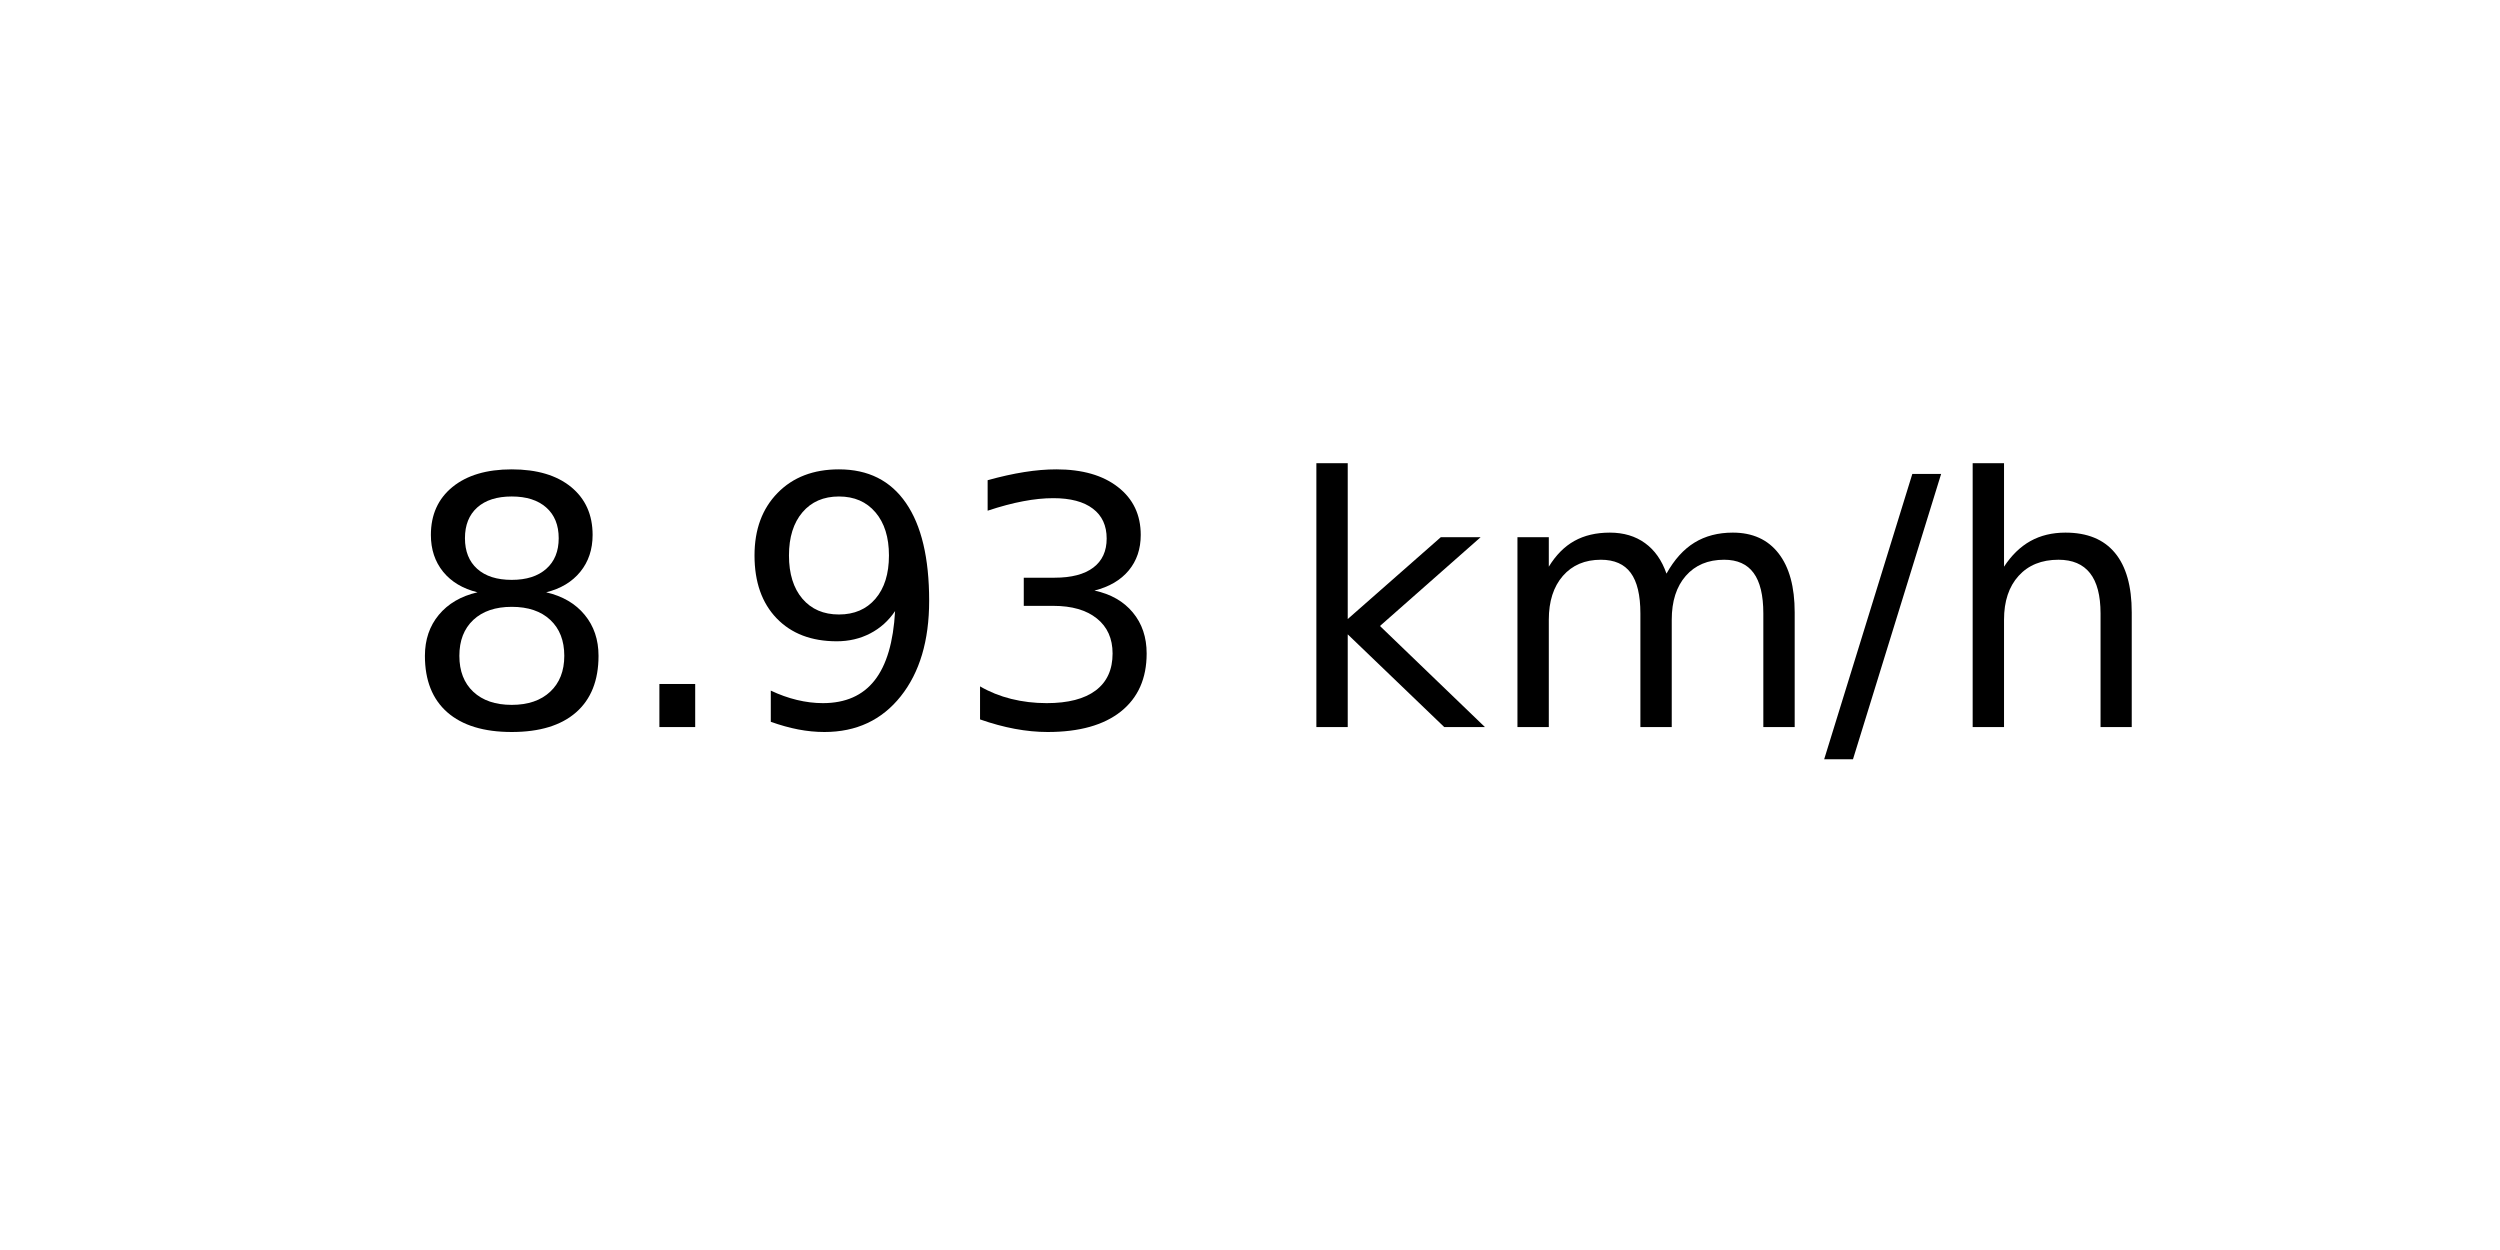
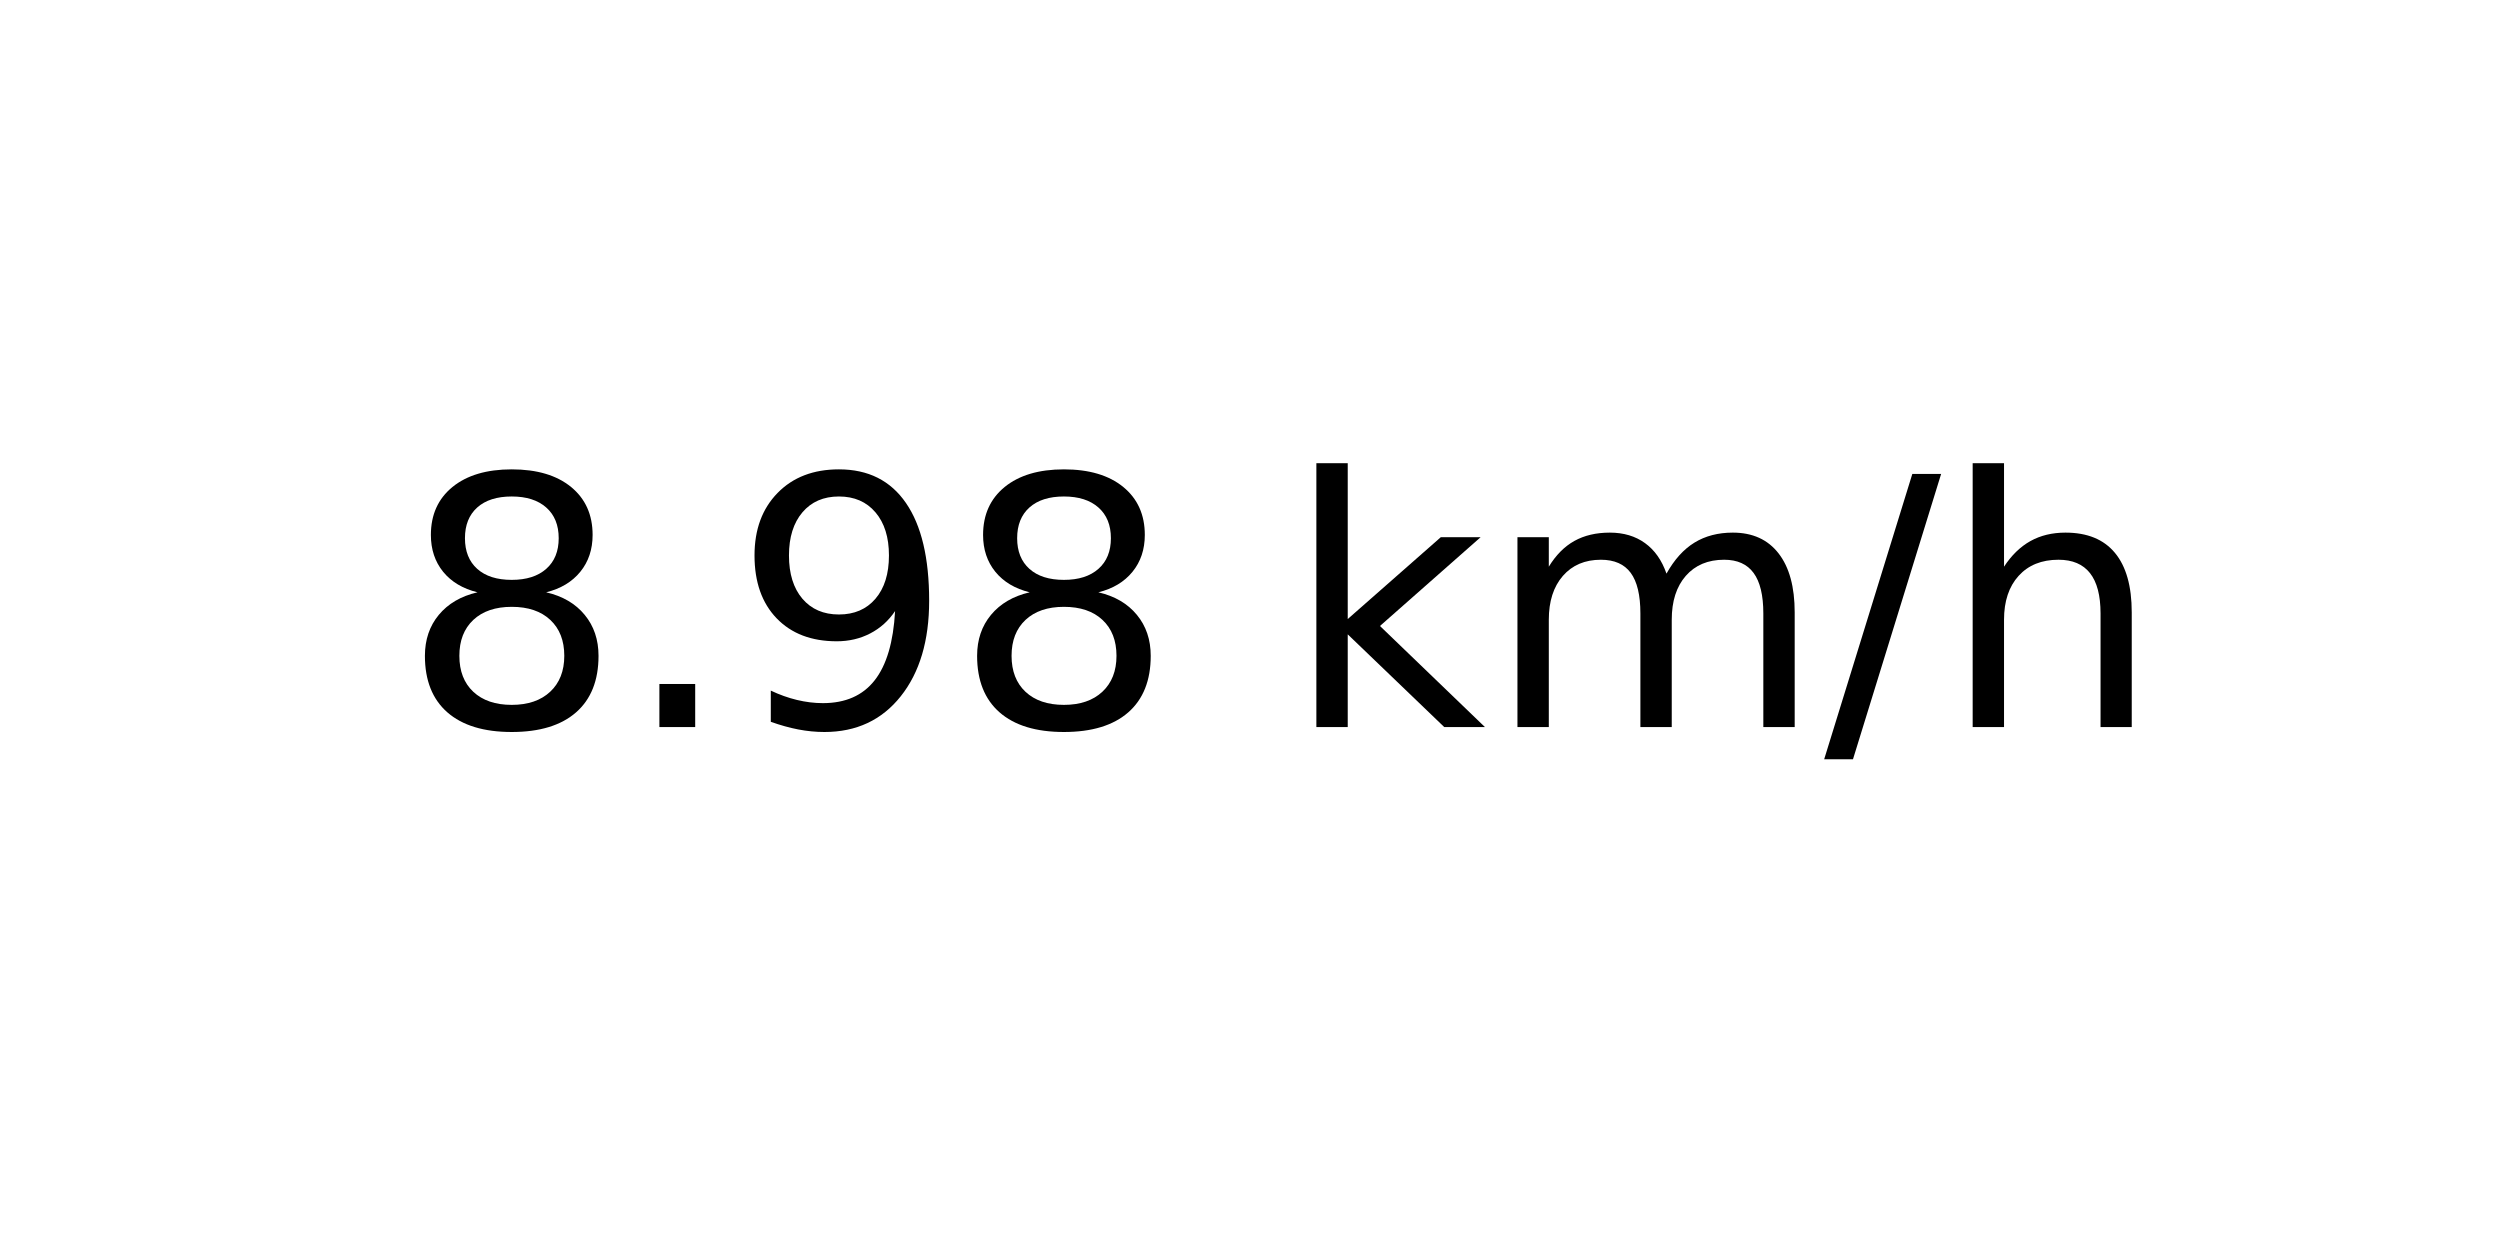
<svg xmlns="http://www.w3.org/2000/svg" xmlns:xlink="http://www.w3.org/1999/xlink" width="72pt" height="36pt" viewBox="0 0 72 36" version="1.1">
  <defs>
    <style type="text/css">*{stroke-linejoin: round; stroke-linecap: butt}</style>
  </defs>
  <g id="figure_1">
    <g id="axes_1">
      <g id="text_1">
        <g transform="translate(11.55937 20.93937) scale(0.1 -0.1)">
          <defs>
            <path id="DejaVuSans-38" d="M 2034 2216  Q 1584 2216 1326 1975  Q 1069 1734 1069 1313  Q 1069 891 1326 650  Q 1584 409 2034 409  Q 2484 409 2743 651  Q 3003 894 3003 1313  Q 3003 1734 2745 1975  Q 2488 2216 2034 2216  z M 1403 2484  Q 997 2584 770 2862  Q 544 3141 544 3541  Q 544 4100 942 4425  Q 1341 4750 2034 4750  Q 2731 4750 3128 4425  Q 3525 4100 3525 3541  Q 3525 3141 3298 2862  Q 3072 2584 2669 2484  Q 3125 2378 3379 2068  Q 3634 1759 3634 1313  Q 3634 634 3220 271  Q 2806 -91 2034 -91  Q 1263 -91 848 271  Q 434 634 434 1313  Q 434 1759 690 2068  Q 947 2378 1403 2484  z M 1172 3481  Q 1172 3119 1398 2916  Q 1625 2713 2034 2713  Q 2441 2713 2670 2916  Q 2900 3119 2900 3481  Q 2900 3844 2670 4047  Q 2441 4250 2034 4250  Q 1625 4250 1398 4047  Q 1172 3844 1172 3481  z " transform="scale(0.015625)" />
            <path id="DejaVuSans-2e" d="M 684 794  L 1344 794  L 1344 0  L 684 0  L 684 794  z " transform="scale(0.015625)" />
            <path id="DejaVuSans-39" d="M 703 97  L 703 672  Q 941 559 1184 500  Q 1428 441 1663 441  Q 2288 441 2617 861  Q 2947 1281 2994 2138  Q 2813 1869 2534 1725  Q 2256 1581 1919 1581  Q 1219 1581 811 2004  Q 403 2428 403 3163  Q 403 3881 828 4315  Q 1253 4750 1959 4750  Q 2769 4750 3195 4129  Q 3622 3509 3622 2328  Q 3622 1225 3098 567  Q 2575 -91 1691 -91  Q 1453 -91 1209 -44  Q 966 3 703 97  z M 1959 2075  Q 2384 2075 2632 2365  Q 2881 2656 2881 3163  Q 2881 3666 2632 3958  Q 2384 4250 1959 4250  Q 1534 4250 1286 3958  Q 1038 3666 1038 3163  Q 1038 2656 1286 2365  Q 1534 2075 1959 2075  z " transform="scale(0.015625)" />
-             <path id="DejaVuSans-33" d="M 2597 2516  Q 3050 2419 3304 2112  Q 3559 1806 3559 1356  Q 3559 666 3084 287  Q 2609 -91 1734 -91  Q 1441 -91 1130 -33  Q 819 25 488 141  L 488 750  Q 750 597 1062 519  Q 1375 441 1716 441  Q 2309 441 2620 675  Q 2931 909 2931 1356  Q 2931 1769 2642 2001  Q 2353 2234 1838 2234  L 1294 2234  L 1294 2753  L 1863 2753  Q 2328 2753 2575 2939  Q 2822 3125 2822 3475  Q 2822 3834 2567 4026  Q 2313 4219 1838 4219  Q 1578 4219 1281 4162  Q 984 4106 628 3988  L 628 4550  Q 988 4650 1302 4700  Q 1616 4750 1894 4750  Q 2613 4750 3031 4423  Q 3450 4097 3450 3541  Q 3450 3153 3228 2886  Q 3006 2619 2597 2516  z " transform="scale(0.015625)" />
            <path id="DejaVuSans-20" transform="scale(0.015625)" />
            <path id="DejaVuSans-6b" d="M 581 4863  L 1159 4863  L 1159 1991  L 2875 3500  L 3609 3500  L 1753 1863  L 3688 0  L 2938 0  L 1159 1709  L 1159 0  L 581 0  L 581 4863  z " transform="scale(0.015625)" />
            <path id="DejaVuSans-6d" d="M 3328 2828  Q 3544 3216 3844 3400  Q 4144 3584 4550 3584  Q 5097 3584 5394 3201  Q 5691 2819 5691 2113  L 5691 0  L 5113 0  L 5113 2094  Q 5113 2597 4934 2840  Q 4756 3084 4391 3084  Q 3944 3084 3684 2787  Q 3425 2491 3425 1978  L 3425 0  L 2847 0  L 2847 2094  Q 2847 2600 2669 2842  Q 2491 3084 2119 3084  Q 1678 3084 1418 2786  Q 1159 2488 1159 1978  L 1159 0  L 581 0  L 581 3500  L 1159 3500  L 1159 2956  Q 1356 3278 1631 3431  Q 1906 3584 2284 3584  Q 2666 3584 2933 3390  Q 3200 3197 3328 2828  z " transform="scale(0.015625)" />
            <path id="DejaVuSans-2f" d="M 1625 4666  L 2156 4666  L 531 -594  L 0 -594  L 1625 4666  z " transform="scale(0.015625)" />
            <path id="DejaVuSans-68" d="M 3513 2113  L 3513 0  L 2938 0  L 2938 2094  Q 2938 2591 2744 2837  Q 2550 3084 2163 3084  Q 1697 3084 1428 2787  Q 1159 2491 1159 1978  L 1159 0  L 581 0  L 581 4863  L 1159 4863  L 1159 2956  Q 1366 3272 1645 3428  Q 1925 3584 2291 3584  Q 2894 3584 3203 3211  Q 3513 2838 3513 2113  z " transform="scale(0.015625)" />
          </defs>
          <use xlink:href="#DejaVuSans-38" />
          <use xlink:href="#DejaVuSans-2e" x="63.623" />
          <use xlink:href="#DejaVuSans-39" x="95.41" />
-           <use xlink:href="#DejaVuSans-33" x="159.033" />
+           <use xlink:href="#DejaVuSans-38" x="159.033" />
          <use xlink:href="#DejaVuSans-20" x="222.656" />
          <use xlink:href="#DejaVuSans-6b" x="254.443" />
          <use xlink:href="#DejaVuSans-6d" x="312.354" />
          <use xlink:href="#DejaVuSans-2f" x="409.766" />
          <use xlink:href="#DejaVuSans-68" x="443.457" />
        </g>
      </g>
    </g>
  </g>
</svg>
